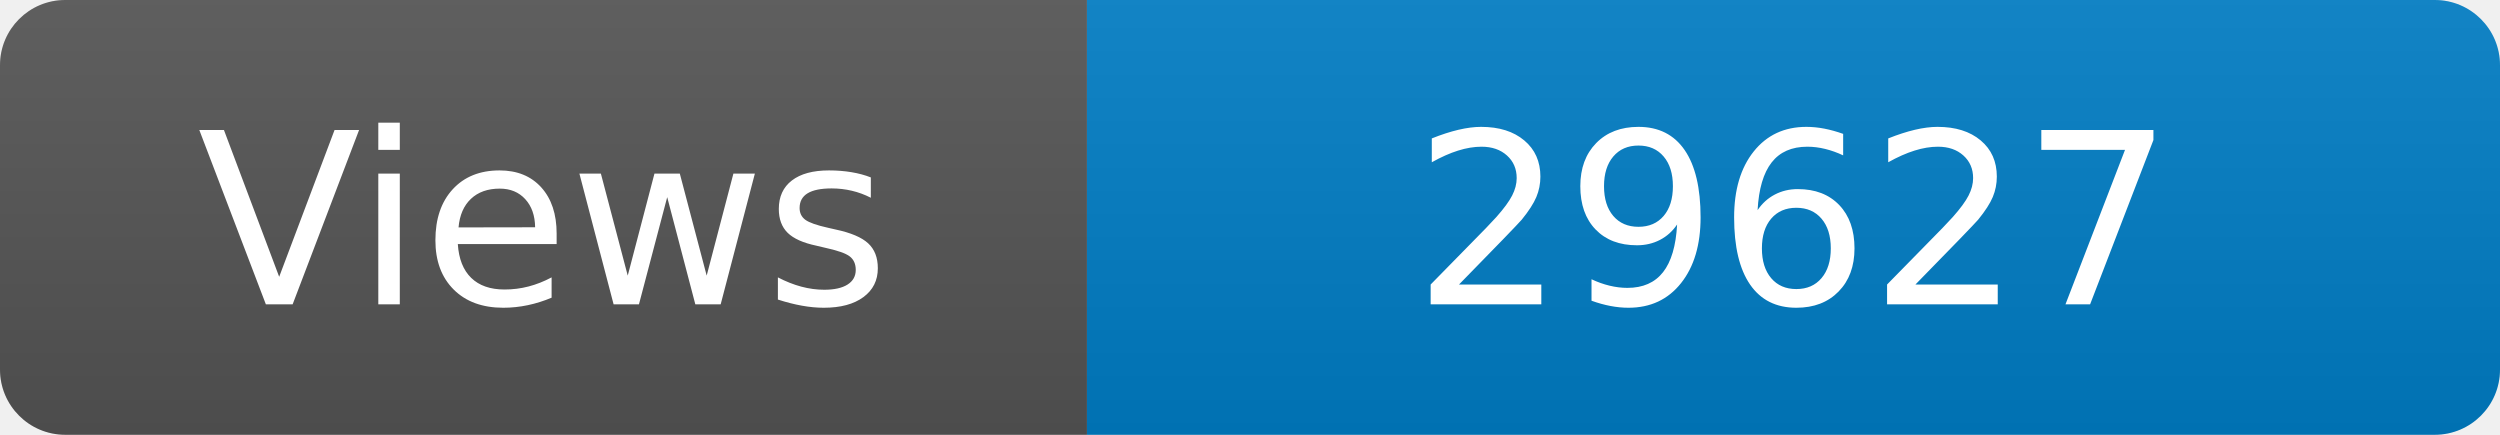
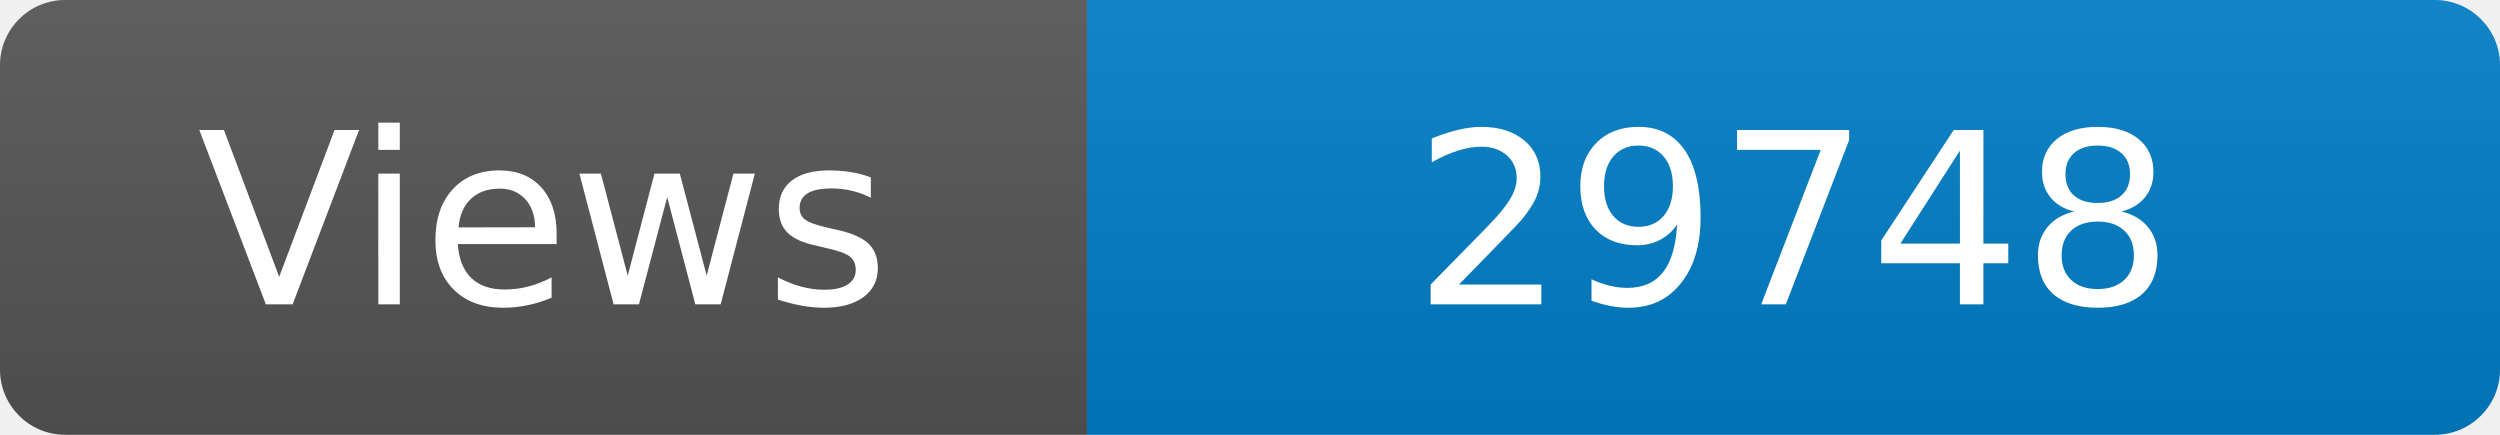
<svg xmlns="http://www.w3.org/2000/svg" width="115" height="20" role="img" aria-label="Maintained?: yes">
  <linearGradient id="s" x2="0" y2="100%">
    <stop offset="0" stop-color="#bbb" stop-opacity=".1" />
    <stop offset="1" stop-opacity=".1" />
  </linearGradient>
  <clipPath id="r">
    <rect width="115" height="20" rx="3" fill="#fff" />
  </clipPath>
  <g clip-path="url(#r)">
    <rect width="50" height="20" fill="#555" />
    <rect x="50" width="160" height="20" fill="#007ec6" />
    <rect width="115" height="20" fill="url(#s)" />
  </g>
  <g fill="#fff" text-anchor="middle" font-family="Verdana,Geneva,DejaVu Sans,sans-serif" font-size="110">
    <text x="250" y="140" transform="scale(.1)" fill="#fff">Views</text>
-     <text x="825" y="140" transform="scale(.1)" fill="#fff">29627</text>
+     <text x="825" y="140" transform="scale(.1)" fill="#fff">29748</text>
  </g>
</svg>
